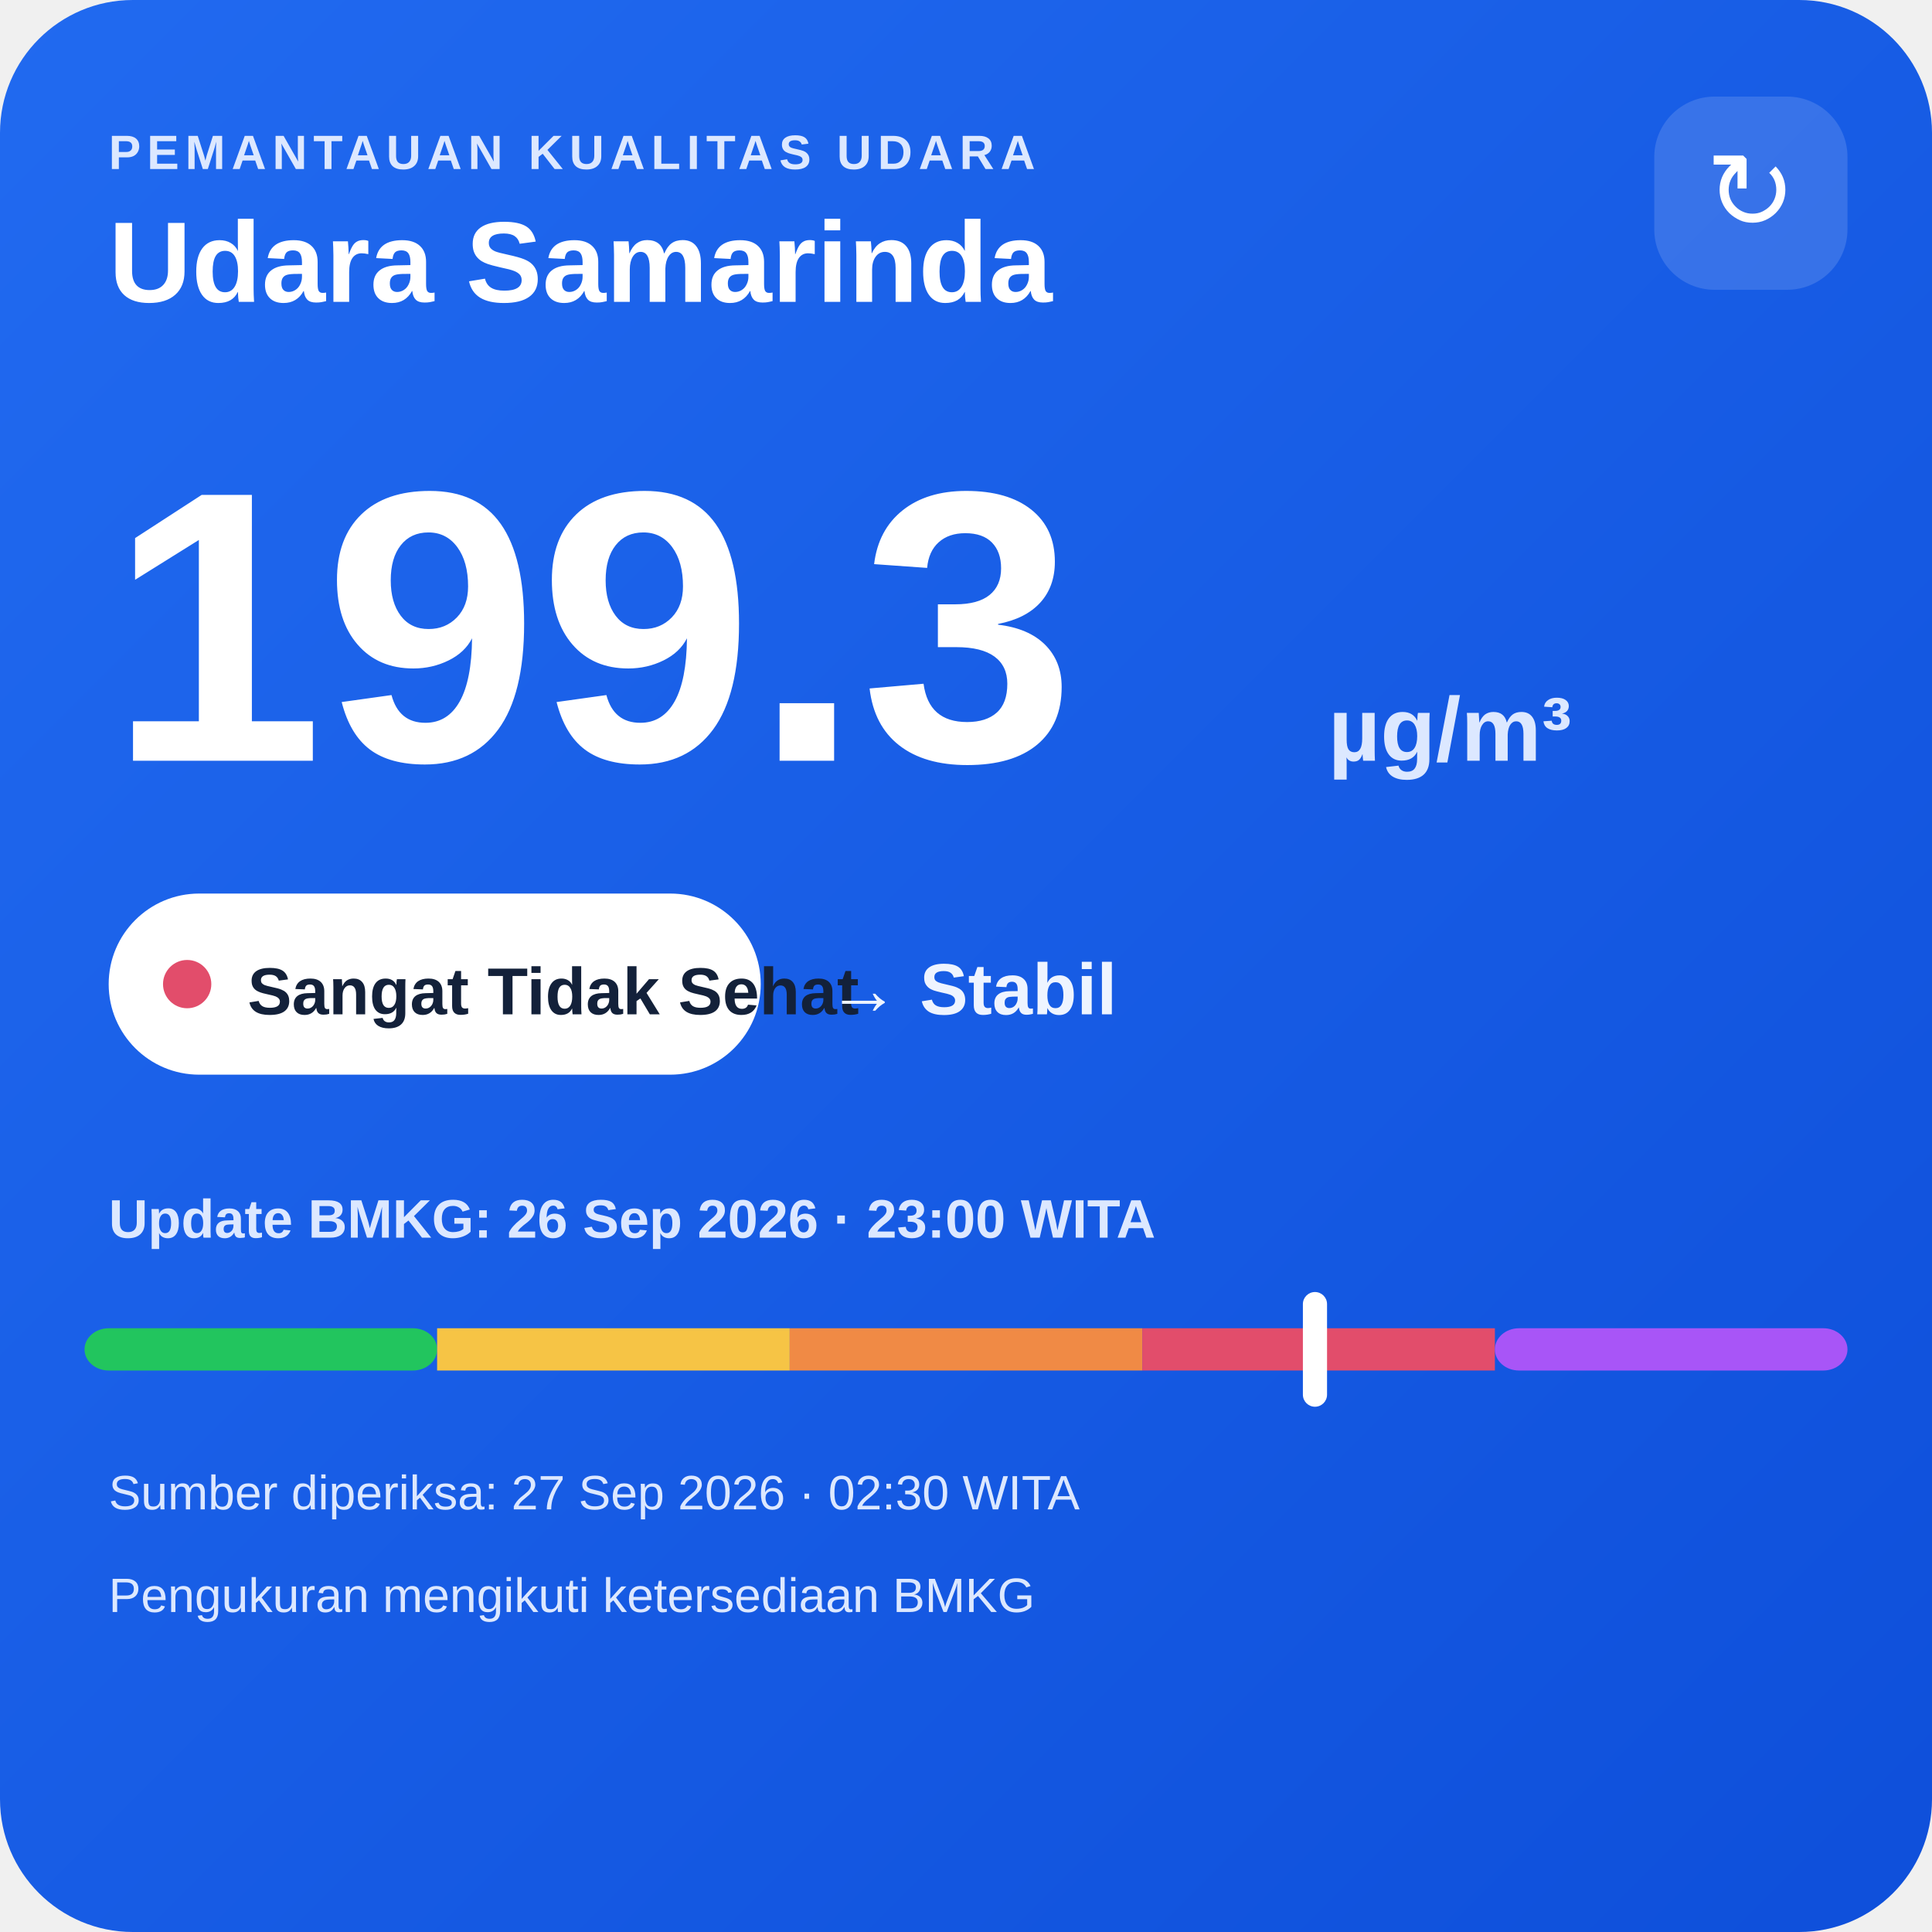
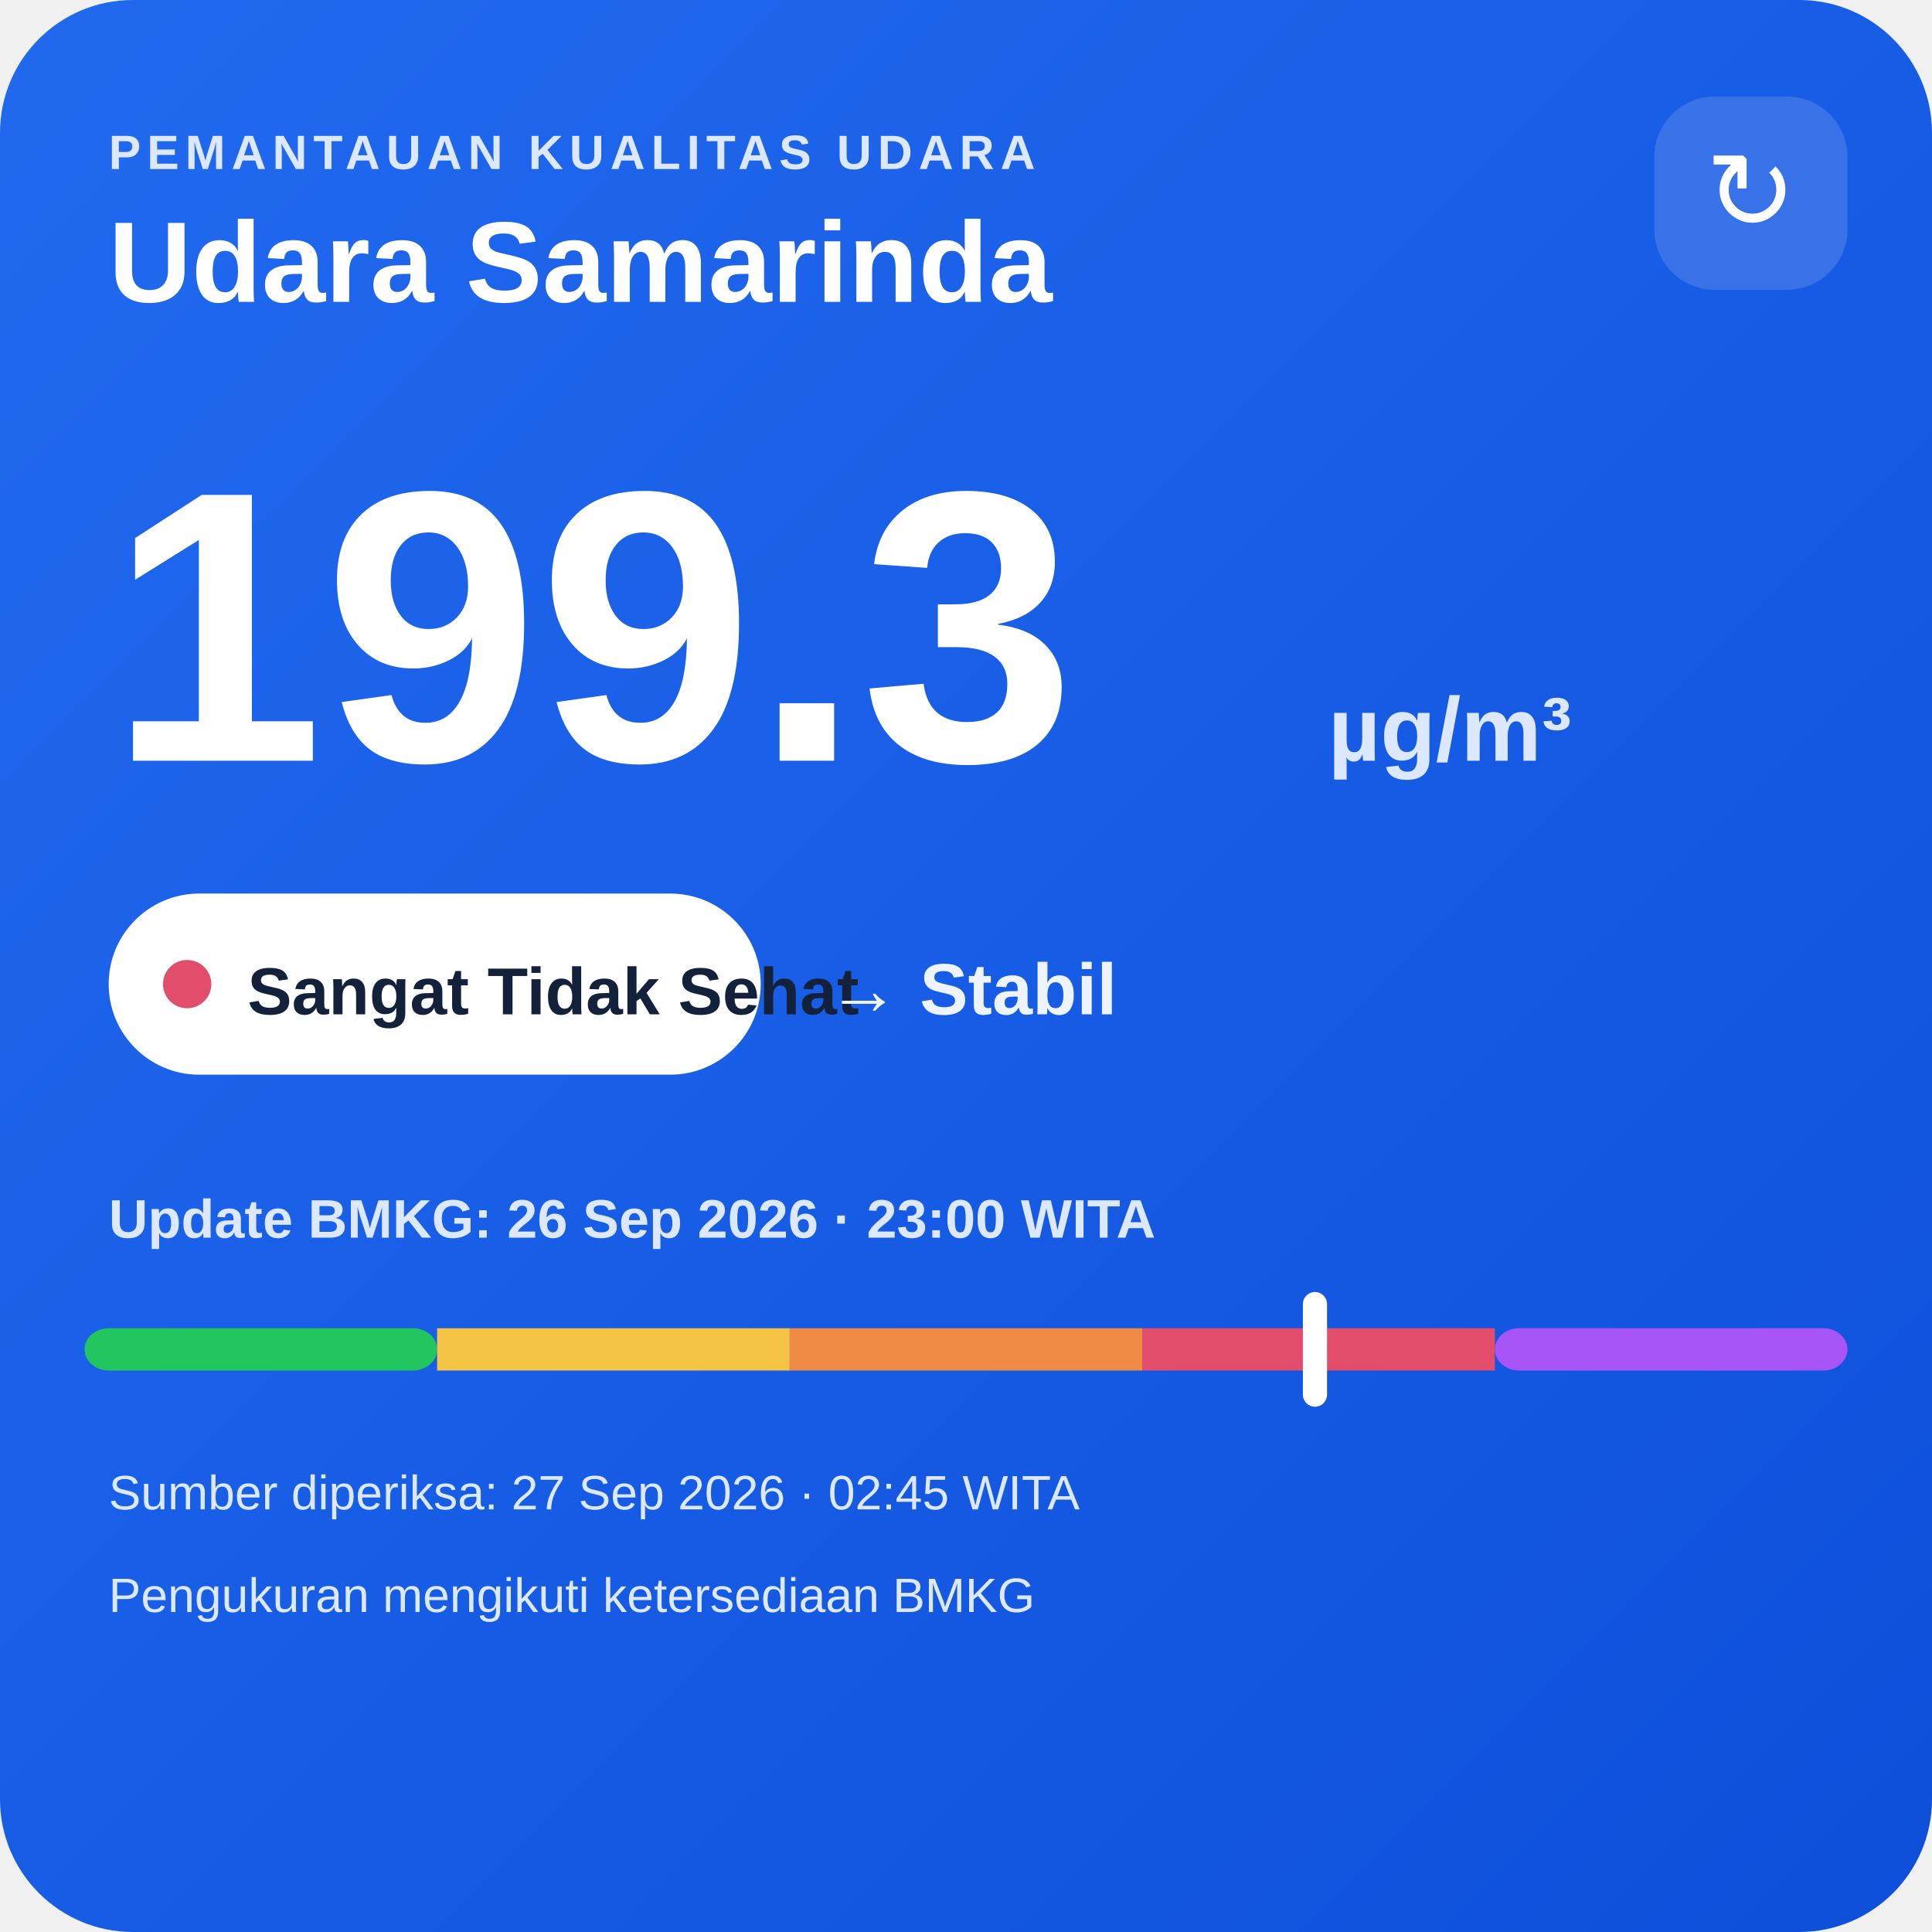
<svg xmlns="http://www.w3.org/2000/svg" width="320" height="320" viewBox="0 0 320 320">
  <defs>
    <linearGradient id="bg" x1="0" y1="0" x2="1" y2="1">
      <stop offset="0" stop-color="#216af0" />
      <stop offset="1" stop-color="#0e4fda" />
    </linearGradient>
  </defs>
  <rect width="320" height="320" rx="22" fill="url(#bg)" />
  <text x="18" y="28" fill="#dce8ff" font-family="Arial,sans-serif" font-size="8" font-weight="700" letter-spacing="1">PEMANTAUAN KUALITAS UDARA</text>
  <text x="18" y="50" fill="#ffffff" font-family="Arial,sans-serif" font-size="19" font-weight="700">Udara Samarinda</text>
  <rect x="274" y="16" width="32" height="32" rx="10" fill="#ffffff" fill-opacity=".14" />
  <text x="290" y="38" text-anchor="middle" fill="#ffffff" font-family="Arial,sans-serif" font-size="18">↻</text>
  <text x="18" y="126" fill="#ffffff" font-family="Arial,sans-serif" font-size="64" font-weight="800">199.3</text>
  <text x="220" y="126" fill="#dce8ff" font-family="Arial,sans-serif" font-size="15" font-weight="700">µg/m³</text>
  <rect x="18" y="148" width="108" height="30" rx="15" fill="#ffffff" />
  <circle cx="31" cy="163" r="4" fill="#e24d6b" />
  <text x="41" y="168" fill="#13213a" font-family="Arial,sans-serif" font-size="11" font-weight="700">Sangat Tidak Sehat</text>
  <text x="137" y="168" fill="#eef4ff" font-family="Arial,sans-serif" font-size="12" font-weight="700">→ Stabil</text>
  <text x="18" y="205" fill="#dce8ff" font-family="Arial,sans-serif" font-size="9" font-weight="700">Update BMKG: 26 Sep 2026 · 23:00 WITA</text>
  <rect x="14" y="220" width="58.4" height="7" rx="4" fill="#22c55e" />
  <rect x="72.4" y="220" width="58.4" height="7" fill="#f6c445" />
  <rect x="130.8" y="220" width="58.4" height="7" fill="#f08a45" />
  <rect x="189.2" y="220" width="58.4" height="7" fill="#e24d6b" />
  <rect x="247.6" y="220" width="58.4" height="7" rx="4" fill="#a855f7" />
  <rect x="215.8" y="214" width="4" height="19" rx="2" fill="#ffffff" />
-   <text x="18" y="250" fill="#dce8ff" font-family="Arial,sans-serif" font-size="8">Sumber diperiksa: 27 Sep 2026 · 02:30 WITA</text>
+   <text x="18" y="250" fill="#dce8ff" font-family="Arial,sans-serif" font-size="8">Sumber diperiksa: 27 Sep 2026 · 02:45 WITA</text>
  <text x="18" y="267" fill="#dce8ff" font-family="Arial,sans-serif" font-size="8">Pengukuran mengikuti ketersediaan BMKG</text>
</svg>
